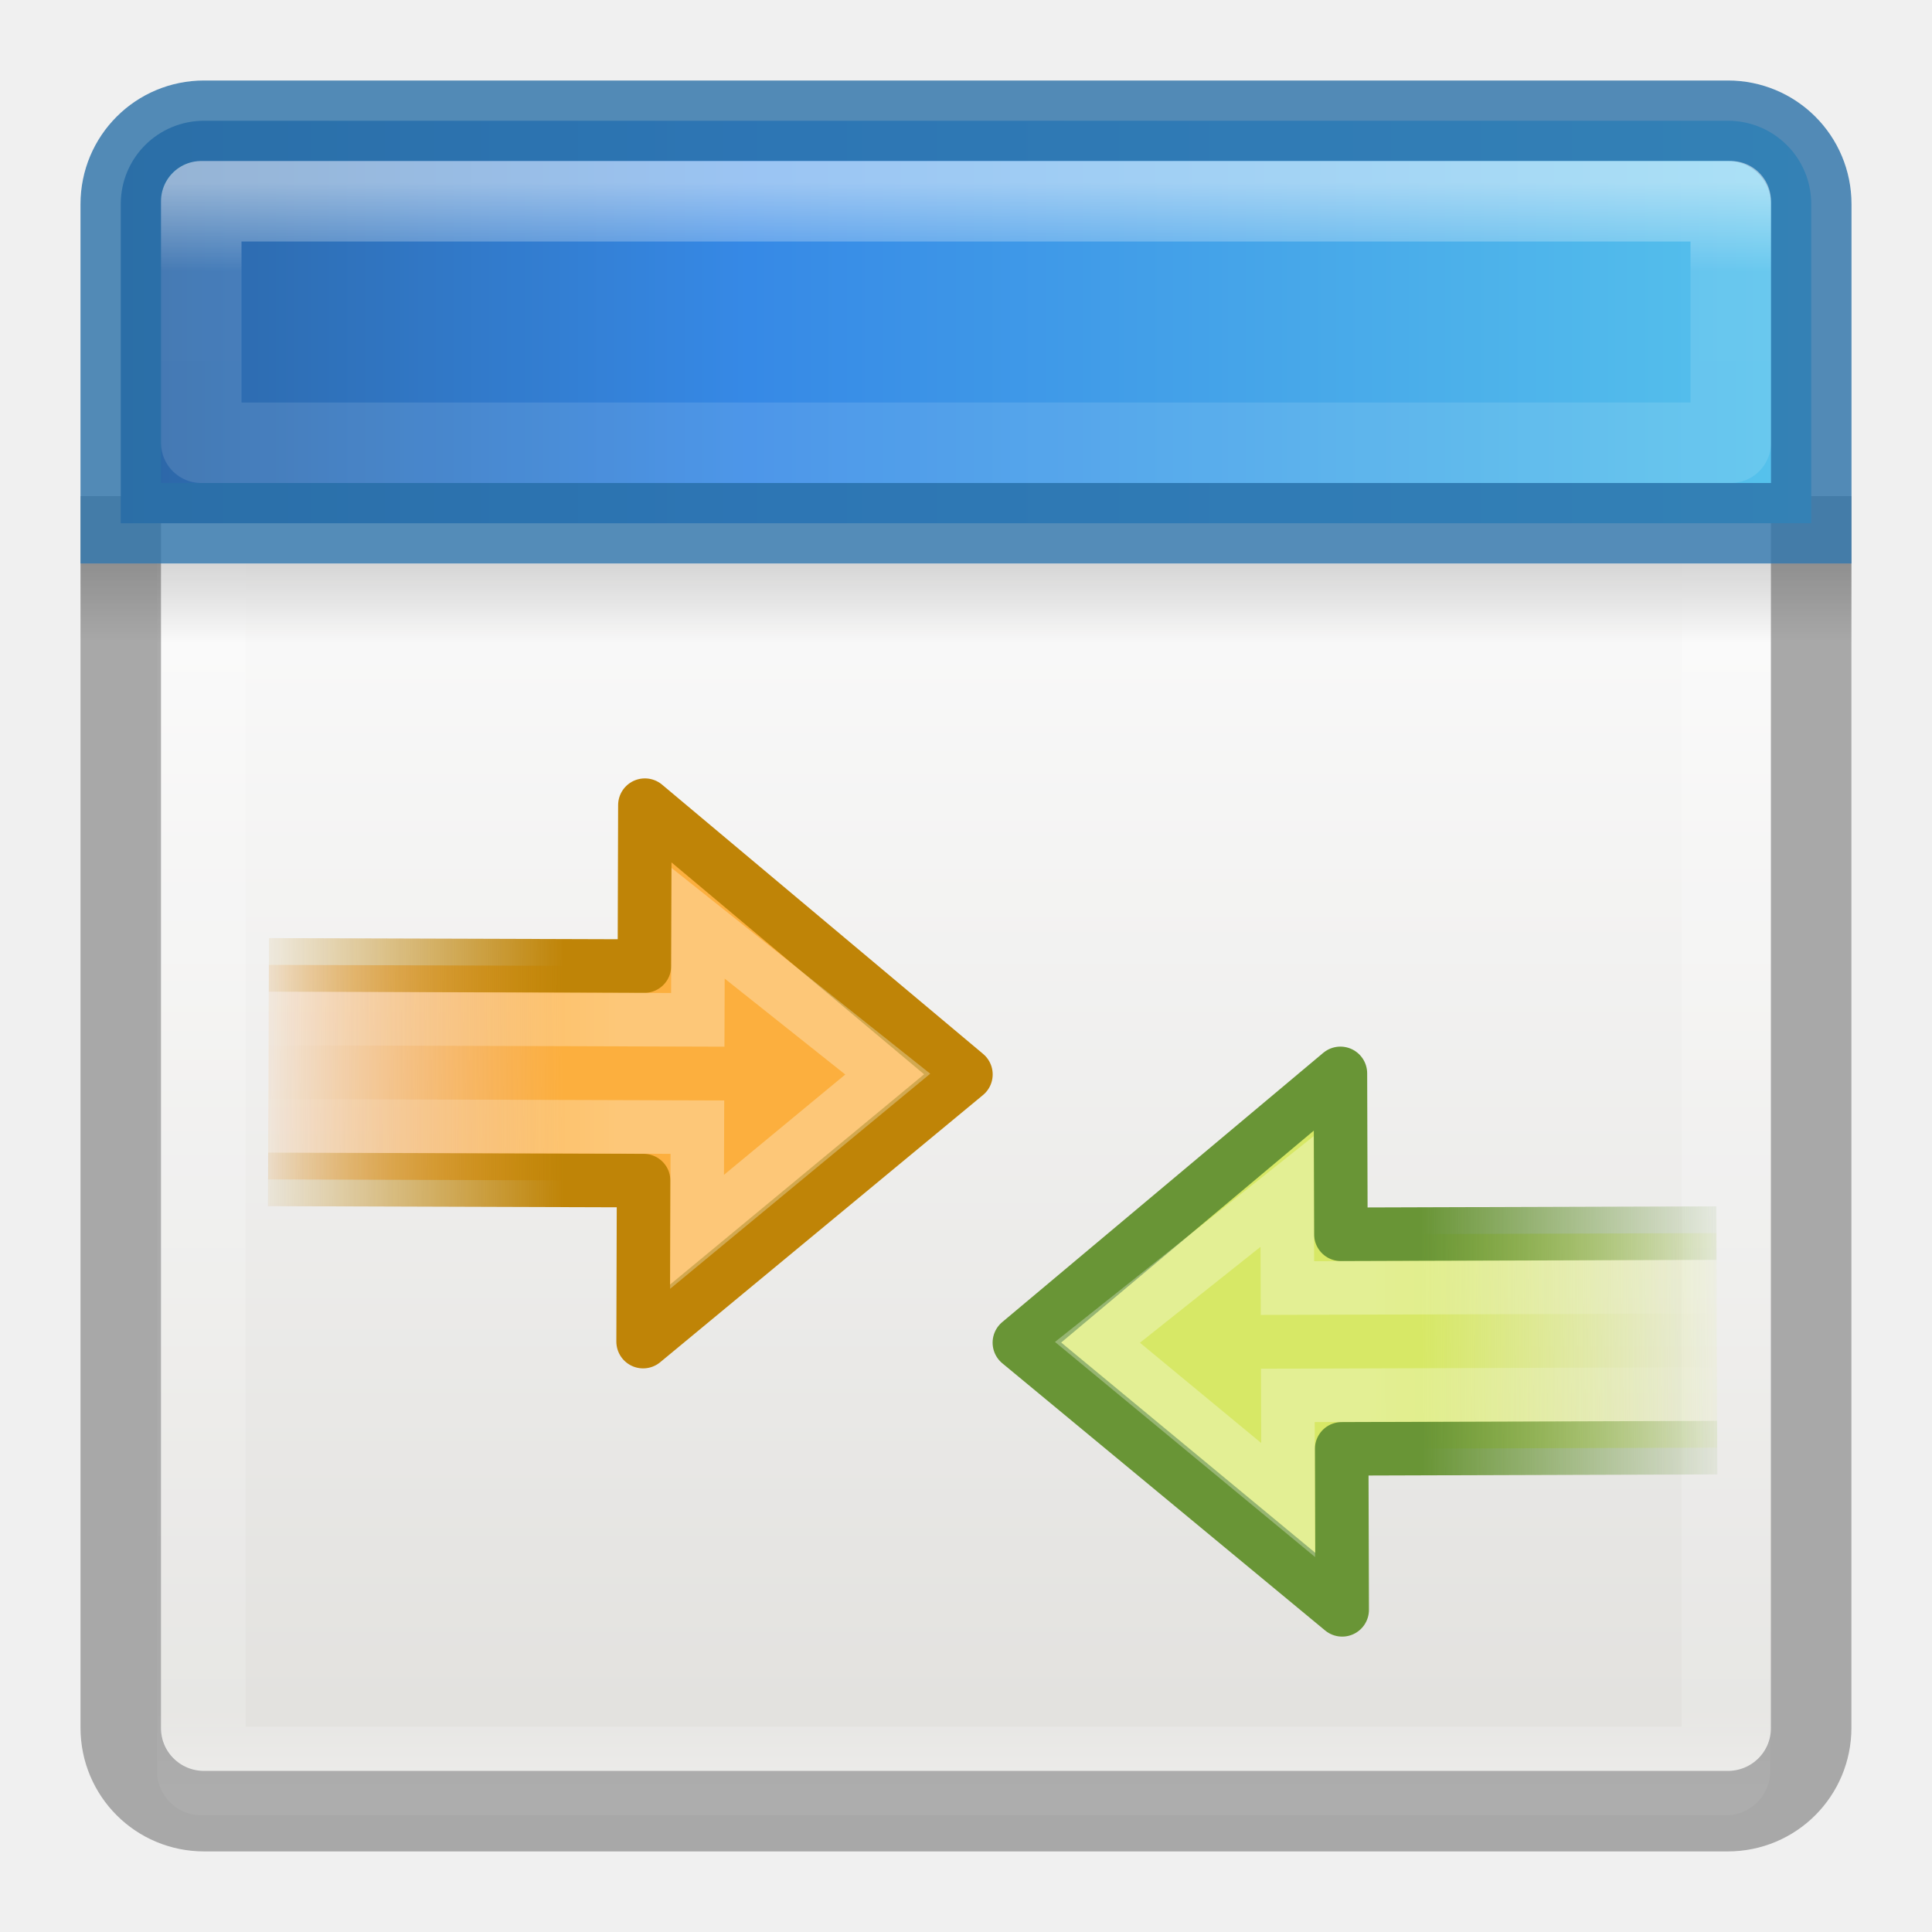
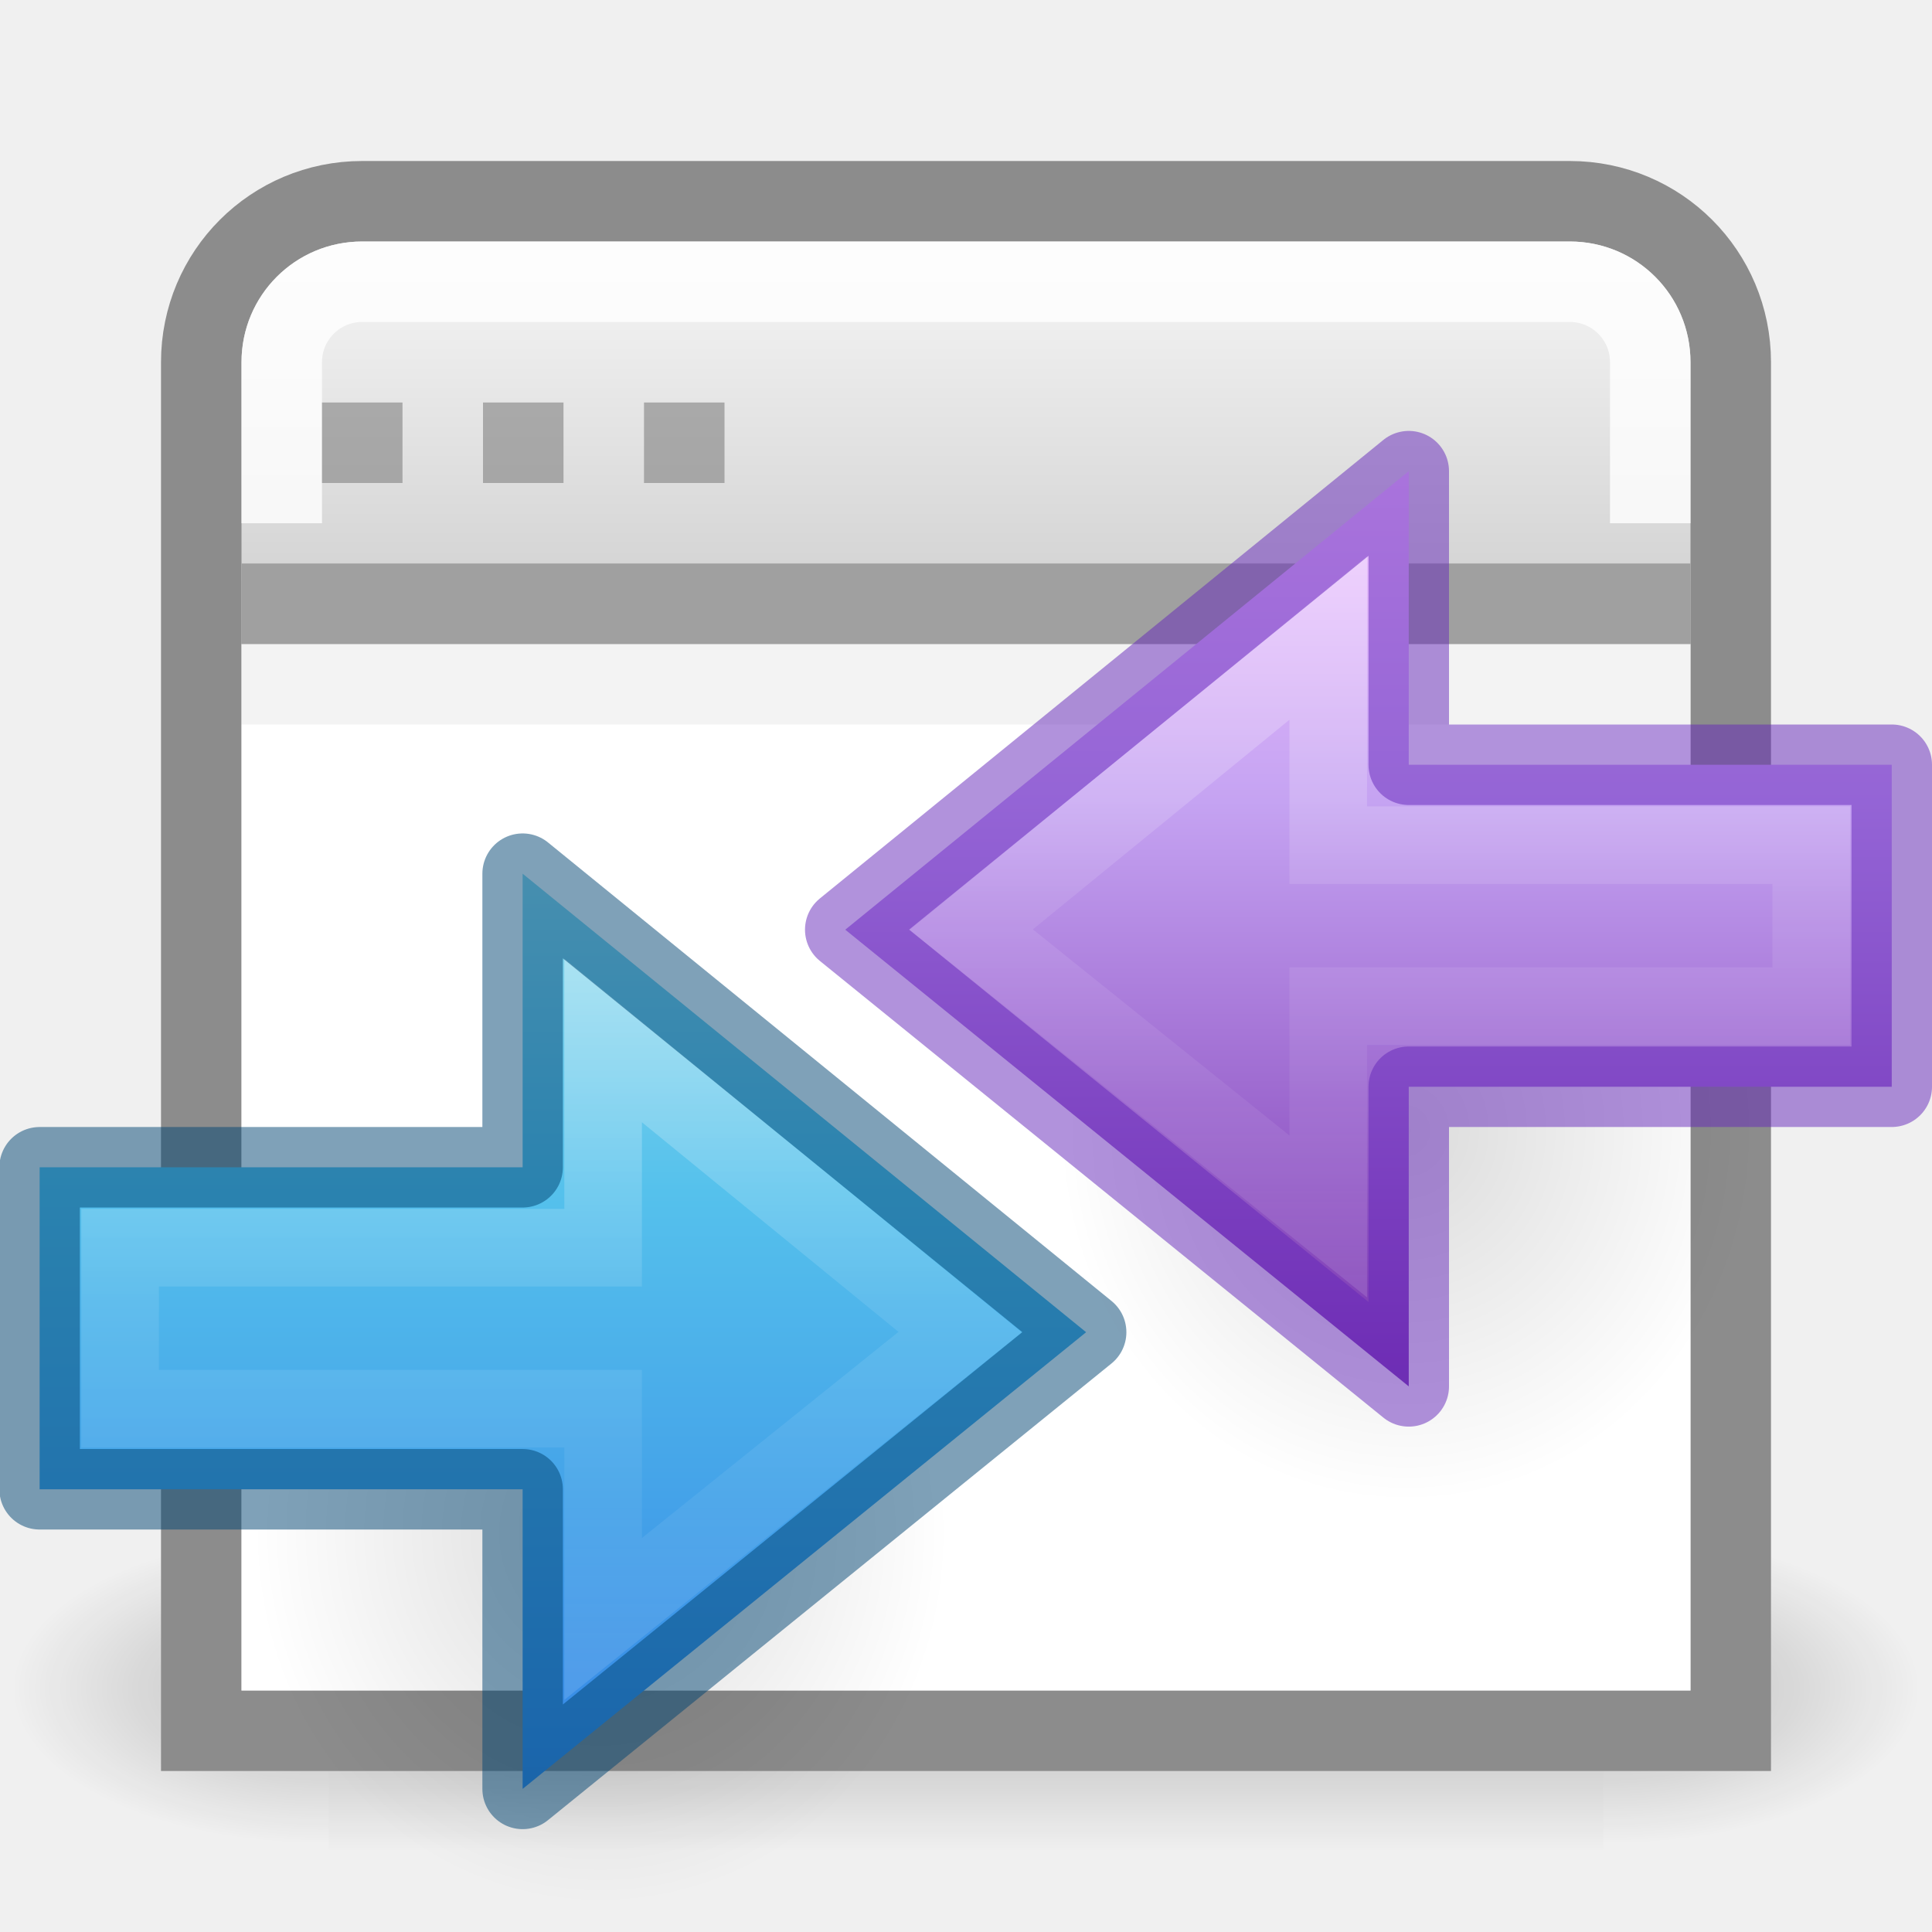
<svg xmlns="http://www.w3.org/2000/svg" xmlns:xlink="http://www.w3.org/1999/xlink" viewBox="0 0 24 24">
-   <linearGradient id="a" gradientTransform="matrix(.2128722 -.0006966 -.00068331 -.2088106 5.620796 18.88772)" gradientUnits="userSpaceOnUse" x1="28.442" x2="47.225" y1="12.162" y2="12.162">
-     <stop offset="0" stop-color="#d7e866" />
-     <stop offset="1" stop-color="#d7e866" stop-opacity="0" />
-   </linearGradient>
-   <linearGradient id="b" gradientTransform="matrix(-.6663771 .00218065 .00218065 .6663771 21.61696 2.301653)" gradientUnits="userSpaceOnUse" x1="15" x2="9" y1="19" y2="19">
-     <stop offset="0" stop-color="#699536" />
-     <stop offset="1" stop-color="#699536" stop-opacity="0" />
-   </linearGradient>
-   <linearGradient id="c" gradientTransform="matrix(-.2468905 .00080792 -.00078885 -.2410617 16.56573 20.19935)" gradientUnits="userSpaceOnUse" x1="22.489" x2="3.595" xlink:href="#d" y1="27.182" y2="27.182" />
-   <linearGradient id="d">
+   <linearGradient id="a">
    <stop offset="0" stop-color="#fff" />
-     <stop offset="1" stop-color="#fff" stop-opacity="0" />
-   </linearGradient>
-   <linearGradient id="e" gradientTransform="matrix(-.2128722 -.0006966 .00068331 -.2088106 17.04048 13.55597)" gradientUnits="userSpaceOnUse" x1="28.442" x2="47.225" y1="12.162" y2="12.162">
-     <stop offset="0" stop-color="#fcaf3e" />
-     <stop offset="1" stop-color="#f57900" stop-opacity="0" />
-   </linearGradient>
-   <linearGradient id="f" gradientTransform="matrix(.6663771 .00218065 -.00218065 .6663771 1.044308 -3.030094)" gradientUnits="userSpaceOnUse" x1="15" x2="9" y1="19" y2="19">
-     <stop offset="0" stop-color="#bf8407" />
-     <stop offset="1" stop-color="#bf8407" stop-opacity="0" />
-   </linearGradient>
-   <linearGradient id="g" gradientTransform="matrix(.2468905 .00080792 .00078885 -.2410617 6.095538 14.8676)" gradientUnits="userSpaceOnUse" x1="22.489" x2="3.595" xlink:href="#d" y1="27.182" y2="27.182" />
-   <linearGradient id="h" gradientTransform="matrix(.4457699 0 0 .4499366 .801525 -.024539)" gradientUnits="userSpaceOnUse" x1="25.132" x2="25.132" y1="15.5" y2="48.396">
-     <stop offset="0" stop-color="#fafafa" />
-     <stop offset="1" stop-color="#e2e1de" />
-   </linearGradient>
-   <linearGradient id="i" gradientTransform="matrix(.4848361 0 0 .5270602 -.165352 -.400235)" gradientUnits="userSpaceOnUse" x1="24" x2="24" xlink:href="#j" y1="5" y2="43" />
-   <linearGradient id="j">
-     <stop offset="0" stop-color="#fff" />
-     <stop offset=".063" stop-color="#fff" stop-opacity=".235" />
-     <stop offset=".951" stop-color="#fff" stop-opacity=".157" />
+     <stop offset=".45" stop-color="#fff" stop-opacity=".235" />
+     <stop offset=".65" stop-color="#fff" stop-opacity=".157" />
    <stop offset="1" stop-color="#fff" stop-opacity=".392" />
  </linearGradient>
-   <linearGradient id="k" gradientTransform="matrix(.5 0 0 .25 -.999998 2.999819)" gradientUnits="userSpaceOnUse" x1="23.954" x2="23.954" y1="15.999" y2="19.963">
+   <linearGradient id="b" gradientTransform="matrix(0 -.5372019 -.5768172 0 49.99719 27.86562)" gradientUnits="userSpaceOnUse" x1="40.958" x2="18.681" xlink:href="#a" y1="46.971" y2="46.971" />
+   <linearGradient id="c" gradientTransform="matrix(-.4766877 0 0 .4438235 28.94314 3.441469)" gradientUnits="userSpaceOnUse" x1="23.732" x2="23.732" y1="5.394" y2="40.784">
+     <stop offset="0" stop-color="#f0c1ff" />
+     <stop offset=".262" stop-color="#c5a3f2" />
+     <stop offset=".705" stop-color="#7a36b1" />
+     <stop offset="1" stop-color="#4c2d81" />
+   </linearGradient>
+   <linearGradient id="d">
    <stop offset="0" />
    <stop offset="1" stop-opacity="0" />
  </linearGradient>
-   <linearGradient id="l" gradientTransform="matrix(0 .9738144 -1.346835 0 23.5795 -6.308319)" gradientUnits="userSpaceOnUse" x1="8.295" x2="8.295" y1="-4.284" y2="16.85">
+   <radialGradient id="e" cx="24.837" cy="36.421" gradientTransform="matrix(-.2759814 0 0 -.2958315 24.3238 24.81921)" gradientUnits="userSpaceOnUse" r="15.645" xlink:href="#d" />
+   <linearGradient id="f" gradientTransform="matrix(.03104752 0 0 .01366805 .778539 15.66925)" gradientUnits="userSpaceOnUse" x1="302.857" x2="302.857" y1="366.648" y2="609.505">
+     <stop offset="0" stop-opacity="0" />
+     <stop offset=".5" />
+     <stop offset="1" stop-opacity="0" />
+   </linearGradient>
+   <radialGradient id="g" cx="605.714" cy="486.648" gradientTransform="matrix(.03104752 0 0 .01366805 .784649 15.66925)" gradientUnits="userSpaceOnUse" r="117.143" xlink:href="#i" />
+   <linearGradient id="h" xlink:href="#d" />
+   <linearGradient id="i" xlink:href="#h" />
+   <radialGradient id="j" cx="605.714" cy="486.648" gradientTransform="matrix(-.03104752 0 0 .01366805 23.21536 15.66925)" gradientUnits="userSpaceOnUse" r="117.143" xlink:href="#i" />
+   <linearGradient id="k" gradientTransform="matrix(.5757569 0 0 .6229512 -2.393933 -3.106561)" gradientUnits="userSpaceOnUse" x1="25" x2="25" y1="17.829" y2="8.197">
+     <stop offset="0" stop-color="#cdcdcd" />
+     <stop offset="1" stop-color="#fff" />
+   </linearGradient>
+   <radialGradient id="l" cx="24.837" cy="36.421" gradientTransform="matrix(-.2759814 0 0 -.2958315 24.3238 16.81921)" gradientUnits="userSpaceOnUse" r="15.645" xlink:href="#h" />
+   <linearGradient id="m" gradientTransform="matrix(.4921958 0 0 .4583923 4.509306 -4.793718)" gradientUnits="userSpaceOnUse" x1="23.732" x2="23.732" y1="5.394" y2="39.735">
    <stop offset="0" stop-color="#90dbec" />
    <stop offset=".262" stop-color="#55c1ec" />
    <stop offset=".705" stop-color="#3689e6" />
    <stop offset="1" stop-color="#2b63a0" />
  </linearGradient>
-   <linearGradient id="m" gradientUnits="userSpaceOnUse" x1="11.001" x2="11.001" xlink:href="#j" y1="2.269" y2="19.728" />
-   <rect fill="url(#h)" height="20" rx=".528" ry=".556" width="20" x="2" y="2" />
-   <path d="m2.501 2.499 18.939 0v19.501l-18.939-0z" fill="none" stroke="url(#i)" stroke-linecap="round" stroke-linejoin="round" stroke-width="1.1" />
-   <path d="m1 7 22.0 0v1l-22-0z" fill="url(#k)" opacity=".15" />
-   <path d="m1.5 6.163v15.3c0 .574.462 1.036 1.036 1.036l18.927 0c.574 0 1.036-.462 1.036-1.036v-15.3" fill="none" opacity=".3" stroke="#000" />
-   <path d="m2.536 1.5c-.574-0-1.036.462-1.036 1.036v3.964l21.0 0v-3.964c0-.574-.462-1.036-1.036-1.036z" fill="url(#l)" />
-   <g fill="none" stroke-linecap="round">
-     <path d="m2.536 1.5c-.574-0-1.036.462-1.036 1.036l0 3.964 21.0 0-0-3.964c0-.574-.462-1.036-1.036-1.036z" opacity=".8" stroke="#2a70a7" />
-     <path d="m2.5 2.5v3l19.0 0v-3z" opacity=".5" stroke="url(#m)" stroke-linejoin="round" />
+   <linearGradient id="n" gradientTransform="matrix(0 -.5372019 .5768172 0 -15.99719 19.86562)" gradientUnits="userSpaceOnUse" x1="40.958" x2="18.681" xlink:href="#a" y1="46.971" y2="46.971" />
+   <g transform="matrix(1.05624 0 0 1.205043 -.674886 -5.921032)">
+     <path d="m4.504 20.681h14.992v3.319h-14.992z" fill="url(#f)" opacity=".236" />
+     <path d="m19.496 20.681v3.319c1.599.006 3.865-.744 3.865-1.66 0-.916-1.784-1.659-3.865-1.659z" fill="url(#g)" opacity=".236" />
+     <path d="m4.504 20.681v3.319c-1.599.006-3.865-.744-3.865-1.66 0-.916 1.784-1.659 3.865-1.659z" fill="url(#j)" opacity=".236" />
  </g>
-   <g transform="translate(-4 4)">
-     <path d="m7.33 10.651 4.665.015-.006 2 4.01-3.319-3.988-3.345-.006 1.999-4.665-.015" fill="url(#e)" stroke="url(#f)" stroke-linejoin="round" stroke-width=".665" />
-     <path d="m7.332 9.985 5.331.017-.004 1.3 2.369-1.959-2.356-1.874-.004 1.2-5.331-.017" fill="none" opacity=".3" stroke="url(#g)" stroke-width=".665" />
+   <path d="m4.5 2.5c-1.108 0-2 .892-2 2v8 7 2h2 15 2v-2-7-8c0-1.108-.892-2-2-2z" fill="url(#k)" stroke="#8c8c8c" />
+   <path d="m20.5 6.5v-2c0-.554-.446-1-1-1h-15c-.554 0-1 .446-1 1v2" fill="none" opacity=".8" stroke="#fff" stroke-width="1" />
+   <path d="m3 8h18v13h-18z" fill="#fff" />
+   <path d="m3 7.5h18" fill="none" stroke="#a0a0a0" />
+   <g fill="#808080">
+     <path d="m4 5h1v1h-1z" opacity=".6" />
+     <path d="m6 5h1v1h-1z" opacity=".6" />
+     <path d="m8 5h1v1h-1z" opacity=".6" />
  </g>
-   <g transform="translate(6 2.000001)">
-     <path d="m15.332 15.983-4.665.015.006 2-4.01-3.319 3.988-3.345.006 1.999 4.665-.015" fill="url(#a)" stroke="url(#b)" stroke-linejoin="round" stroke-width=".665" />
-     <path d="m15.329 15.317-5.331.017.004 1.3-2.369-1.959 2.356-1.874.004 1.2 5.331-.017" fill="none" opacity=".3" stroke="url(#c)" stroke-width=".665" />
+   <path d="m3 8.5h18" fill="none" opacity=".05" stroke="#000" />
+   <g transform="translate(-10.00774 13.00026)">
+     <path d="m13.152 6.045a4.318 4.628 0 1 1 8.635 0 4.318 4.628 0 0 1 -8.635 0z" fill="url(#l)" fill-rule="evenodd" opacity=".141" />
+     <path d="m16.5 9.222 7-5.673-7-5.696v3.647h-6v4h6z" display="block" fill="url(#m)" />
+     <g fill="none" stroke-miterlimit="7">
+       <path d="m17.5 7.111 4.435-3.563-4.435-3.623v2.574h-6v2h6z" display="block" opacity=".401" stroke="url(#n)" stroke-width=".964" />
+       <path d="m16.5 9.222 7-5.673-7-5.696v3.647h-6v4h6z" display="block" opacity=".5" stroke="#004372" stroke-linejoin="round" />
+     </g>
+   </g>
+   <path d="m13.152 14.045a4.318 4.628 0 1 1 8.635 0 4.318 4.628 0 0 1 -8.635 0z" fill="url(#e)" fill-rule="evenodd" opacity=".141" />
+   <path d="m17.5 17.222-7-5.673 7-5.696v3.647h6v4h-6z" display="block" fill="url(#c)" />
+   <g fill="none">
+     <path d="m16.5 15.111-4.435-3.563 4.435-3.623v2.574h6v2h-6z" display="block" opacity=".401" stroke="url(#b)" stroke-miterlimit="7" stroke-width=".964" />
+     <path d="m17.5 17.222-7-5.673 7-5.696v3.647h6v4h-6z" opacity=".5" stroke="#6326b9" stroke-linejoin="round" />
  </g>
</svg>
